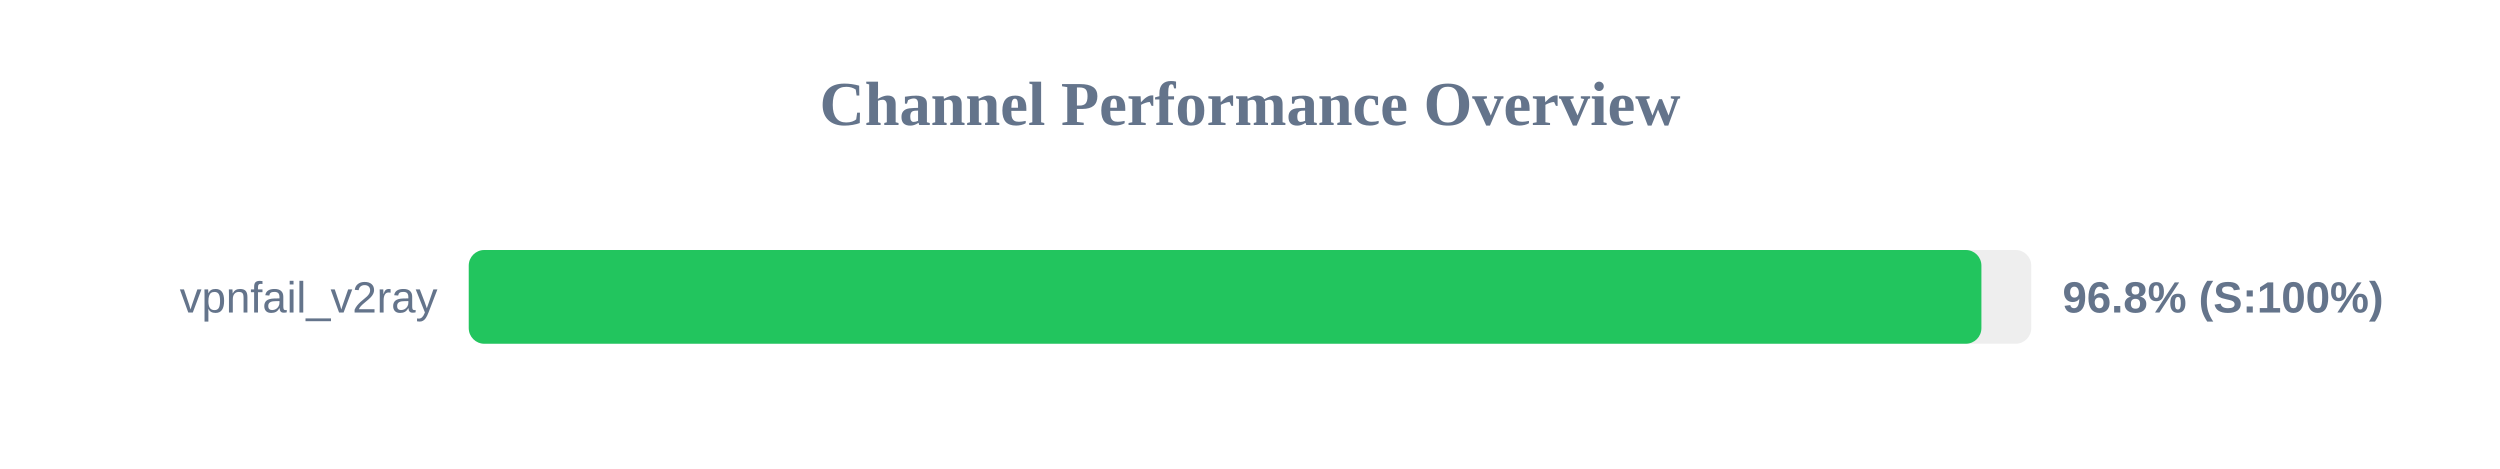
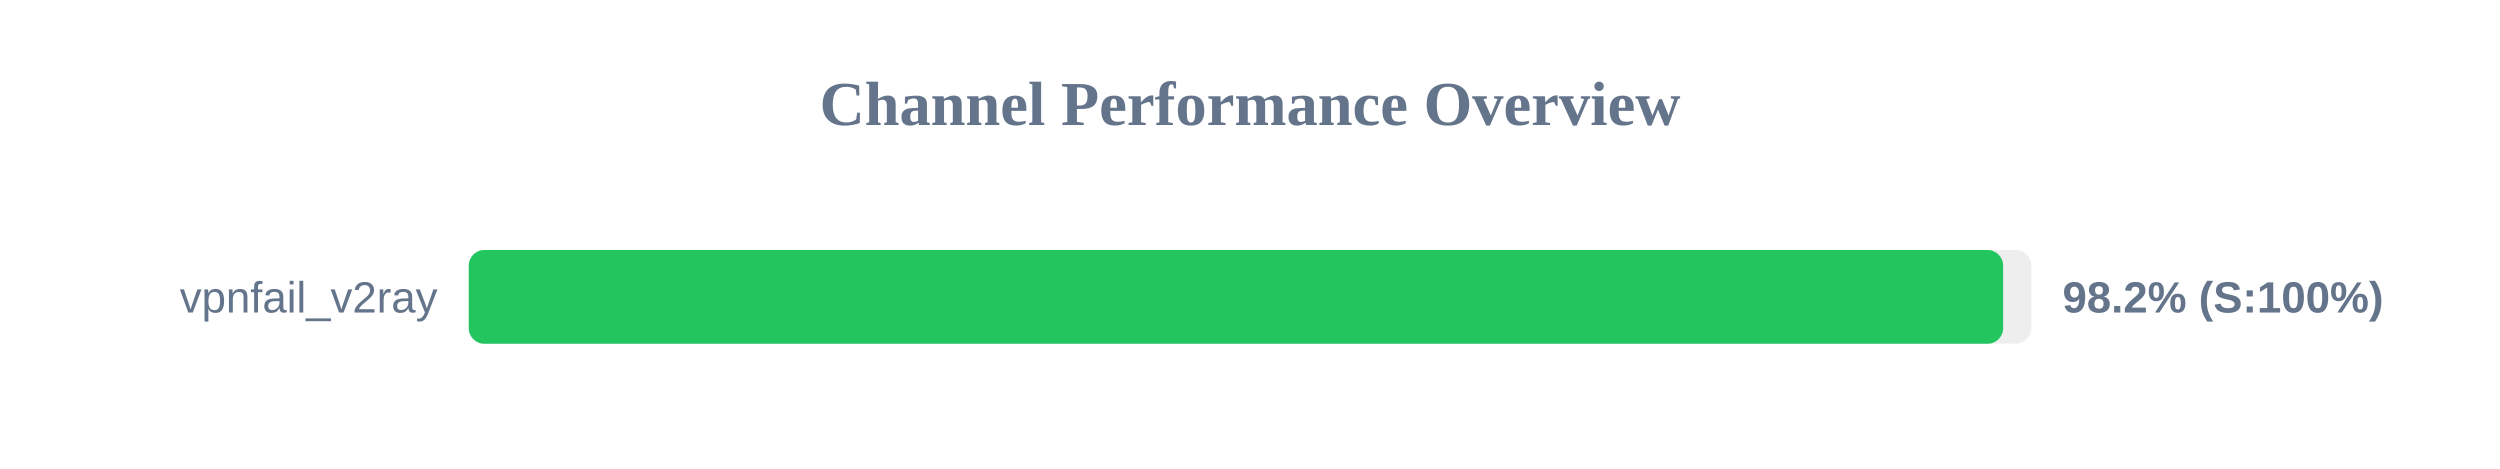
<svg xmlns="http://www.w3.org/2000/svg" width="800" height="150" version="1.1">
  <style>
        .row { font: 14px Arial; fill: #64748b; }
        .score { font: bold 14px Arial; fill: #64748b; }
    </style>
  <text x="400" y="40" text-anchor="middle" font-size="20px" font-weight="bold" fill="#64748b">Channel Performance Overview</text>
  <rect x="150" y="80" width="500" height="30" fill="#eee" rx="5" />
-   <rect x="150" y="80" width="484.05" height="30" fill="#22c55e" rx="5" />
+   <rect x="150" y="80" width="491.0" height="30" fill="#22c55e" rx="5" />
  <text x="140" y="100" text-anchor="end" class="row">vpnfail_v2ray</text>
-   <text x="660" y="100" text-anchor="start" class="score">96.8% (S:100%)</text>
+   <text x="660" y="100" text-anchor="start" class="score">98.2% (S:100%)</text>
</svg>
